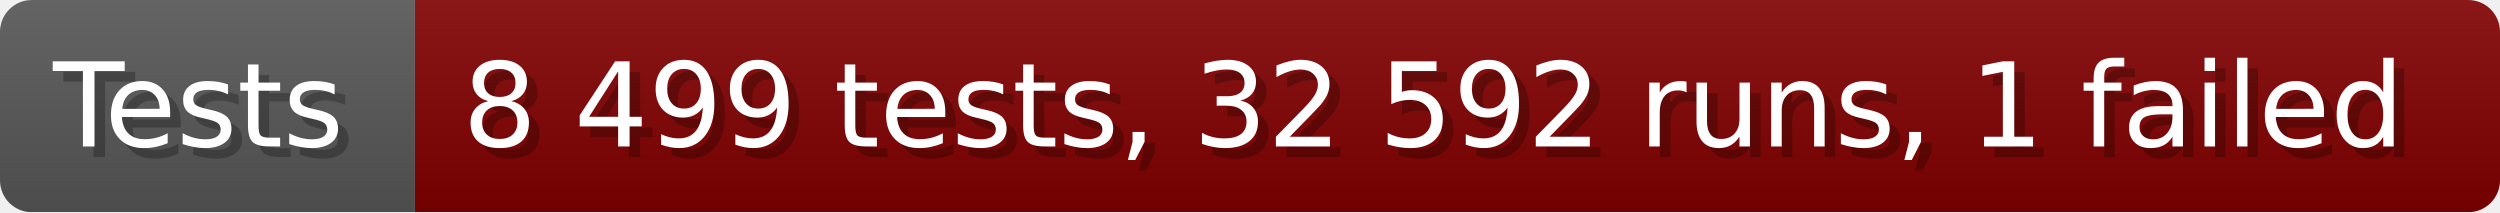
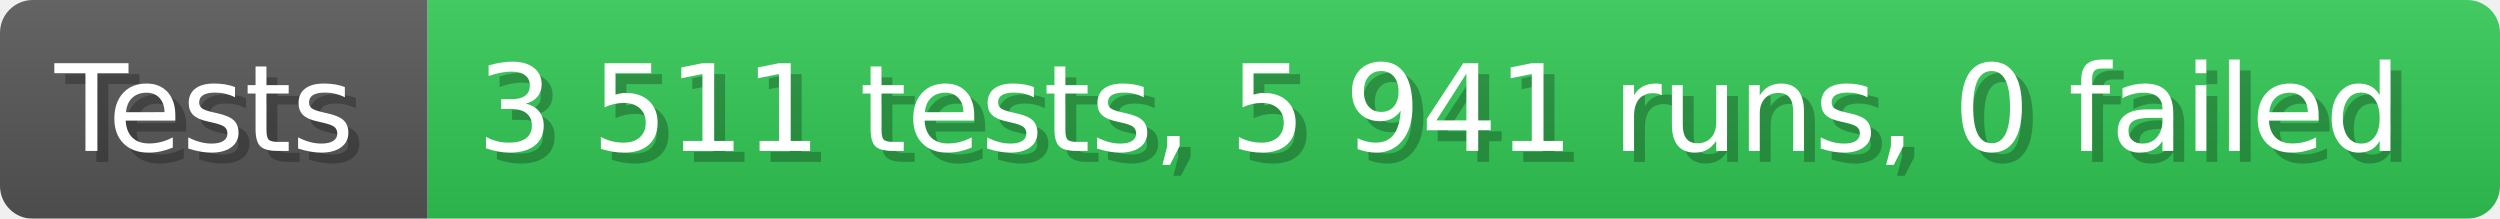
- <svg xmlns="http://www.w3.org/2000/svg" width="235.6" height="20" viewBox="0 0 2356 200" role="img" aria-label="Tests: 8 499 tests, 32 592 runs, 1 failed">
+ <svg xmlns="http://www.w3.org/2000/svg" width="228.6" height="20" viewBox="0 0 2286 200" role="img" aria-label="Tests: 3 511 tests, 5 941 runs, 0 failed">
  <linearGradient id="a" x2="0" y2="100%">
    <stop offset="0" stop-opacity=".1" stop-color="#EEE" />
    <stop offset="1" stop-opacity=".1" />
  </linearGradient>
  <mask id="m">
-     <rect width="2356" height="200" rx="30" fill="#FFF" />
+     <rect width="2286" height="200" rx="30" fill="#FFF" />
  </mask>
  <g mask="url(#m)">
    <rect width="391" height="200" fill="#555" />
-     <rect width="1965" height="200" fill="#800000" x="391" />
-     <rect width="2356" height="200" fill="url(#a)" />
+     <rect width="1895" height="200" fill="#31c653" x="391" />
+     <rect width="2286" height="200" fill="url(#a)" />
  </g>
  <g aria-hidden="true" fill="#fff" text-anchor="start" font-family="Verdana,DejaVu Sans,sans-serif" font-size="110">
    <text x="60" y="148" textLength="291" fill="#000" opacity="0.25">Tests</text>
    <text x="50" y="138" textLength="291">Tests</text>
-     <text x="446" y="148" textLength="1865" fill="#000" opacity="0.25">8 499 tests, 32 592 runs, 1 failed</text>
-     <text x="436" y="138" textLength="1865">8 499 tests, 32 592 runs, 1 failed</text>
+     <text x="446" y="148" textLength="1795" fill="#000" opacity="0.25">3 511 tests, 5 941 runs, 0 failed</text>
+     <text x="436" y="138" textLength="1795">3 511 tests, 5 941 runs, 0 failed</text>
  </g>
</svg>
